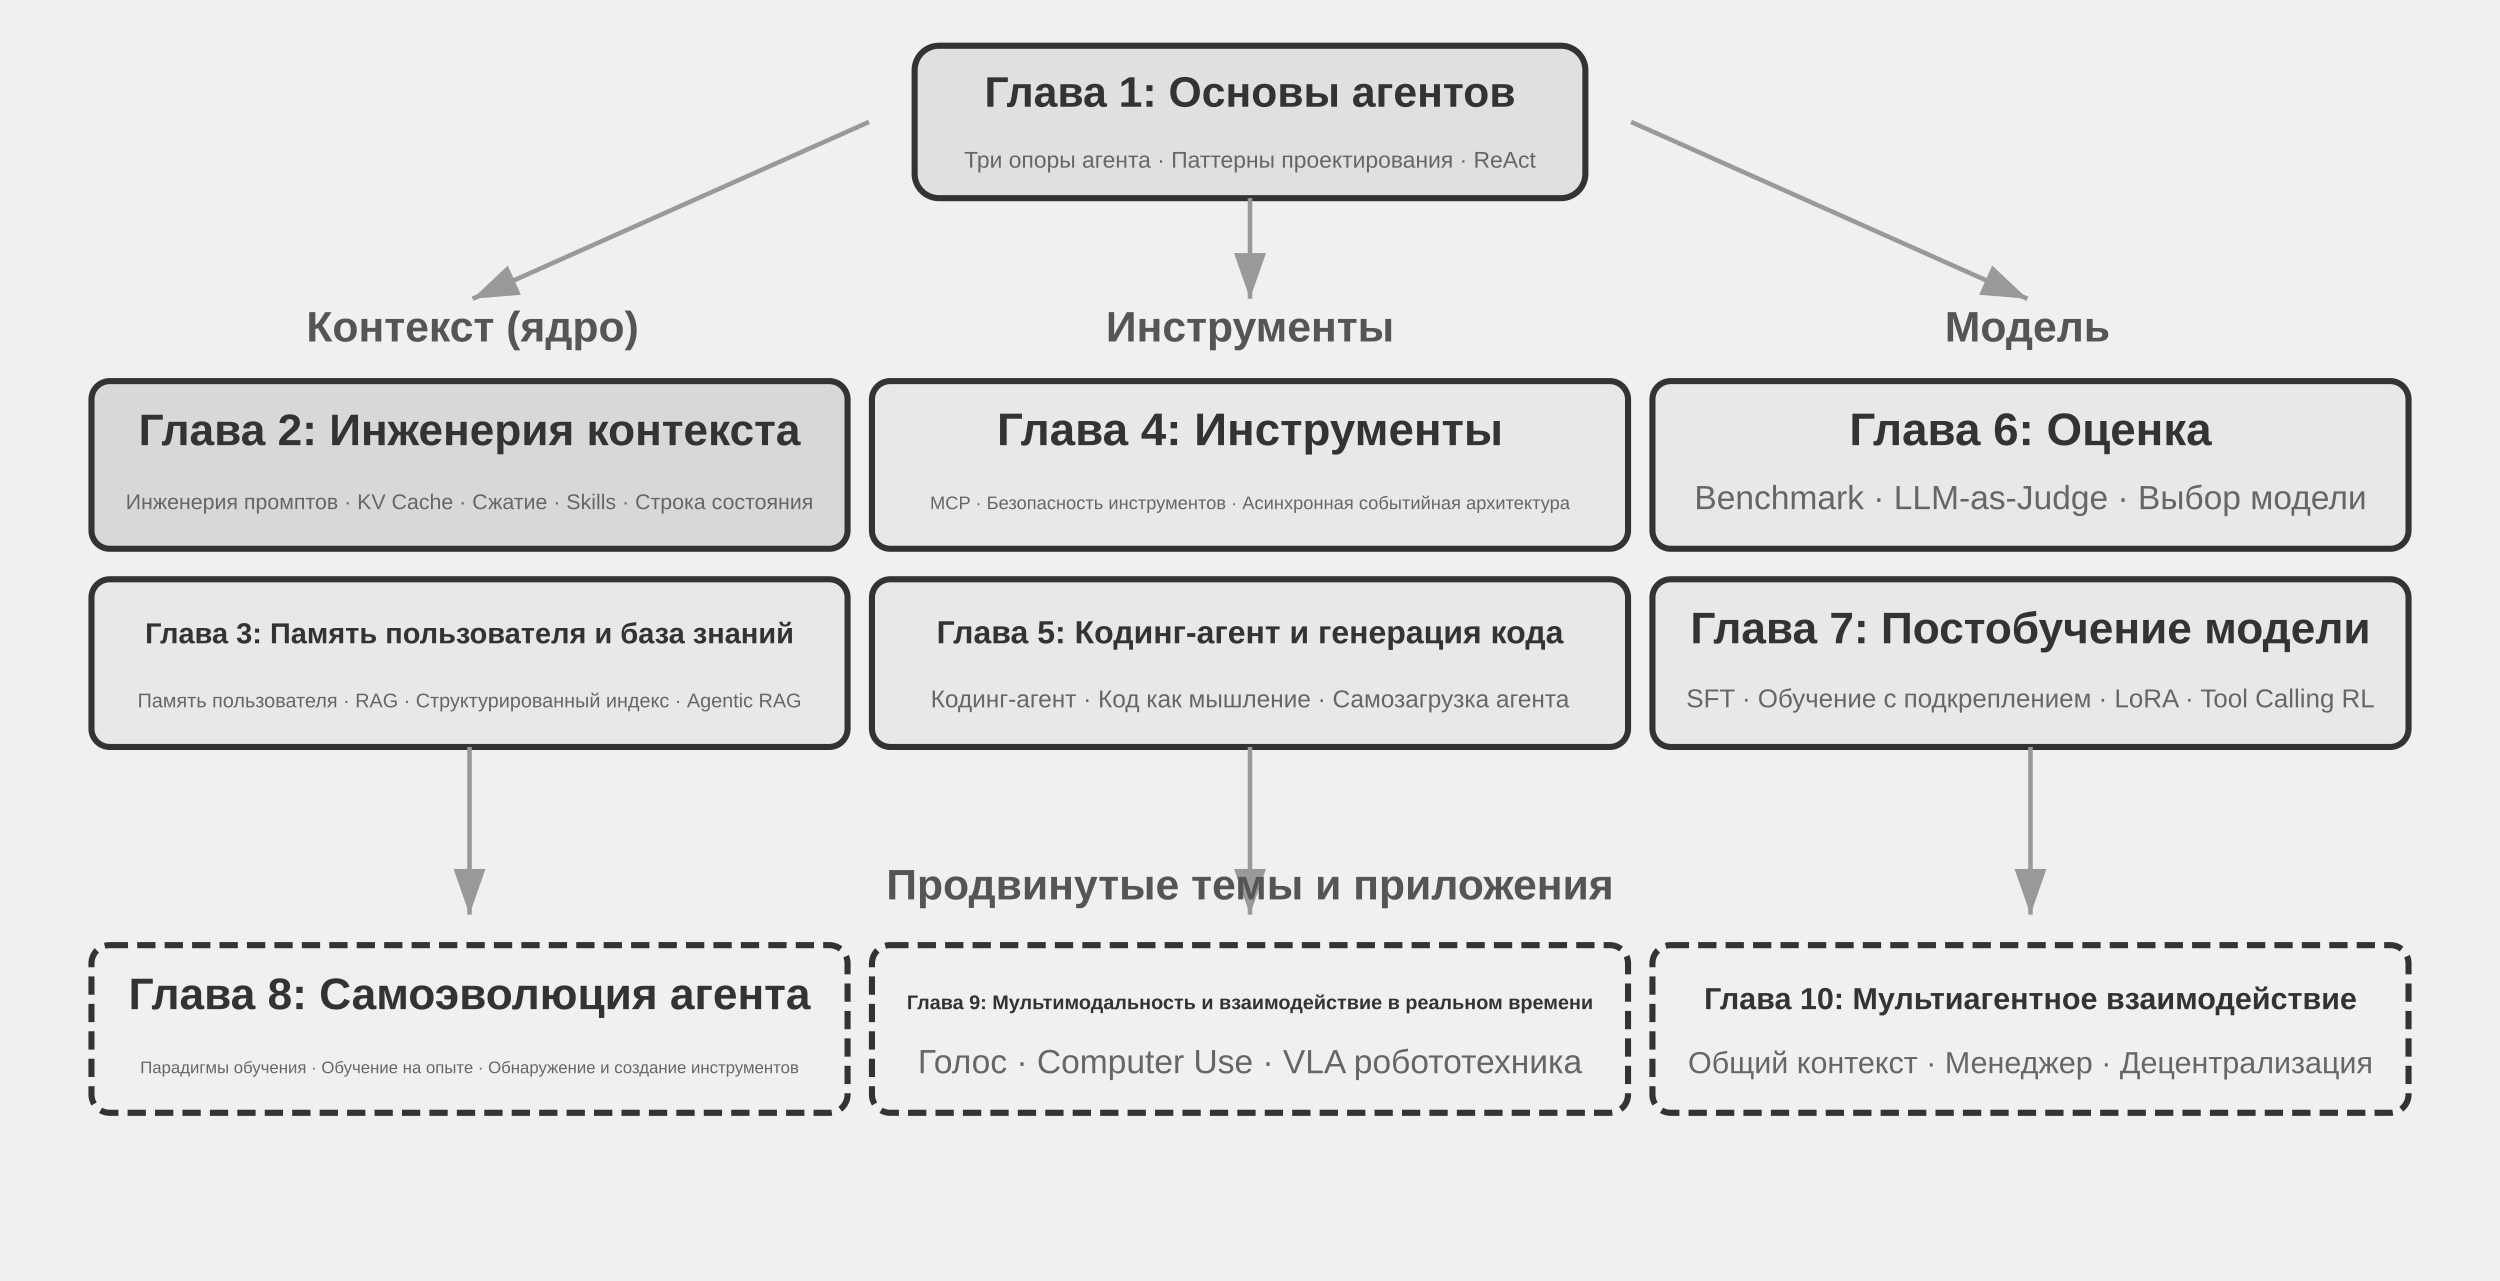
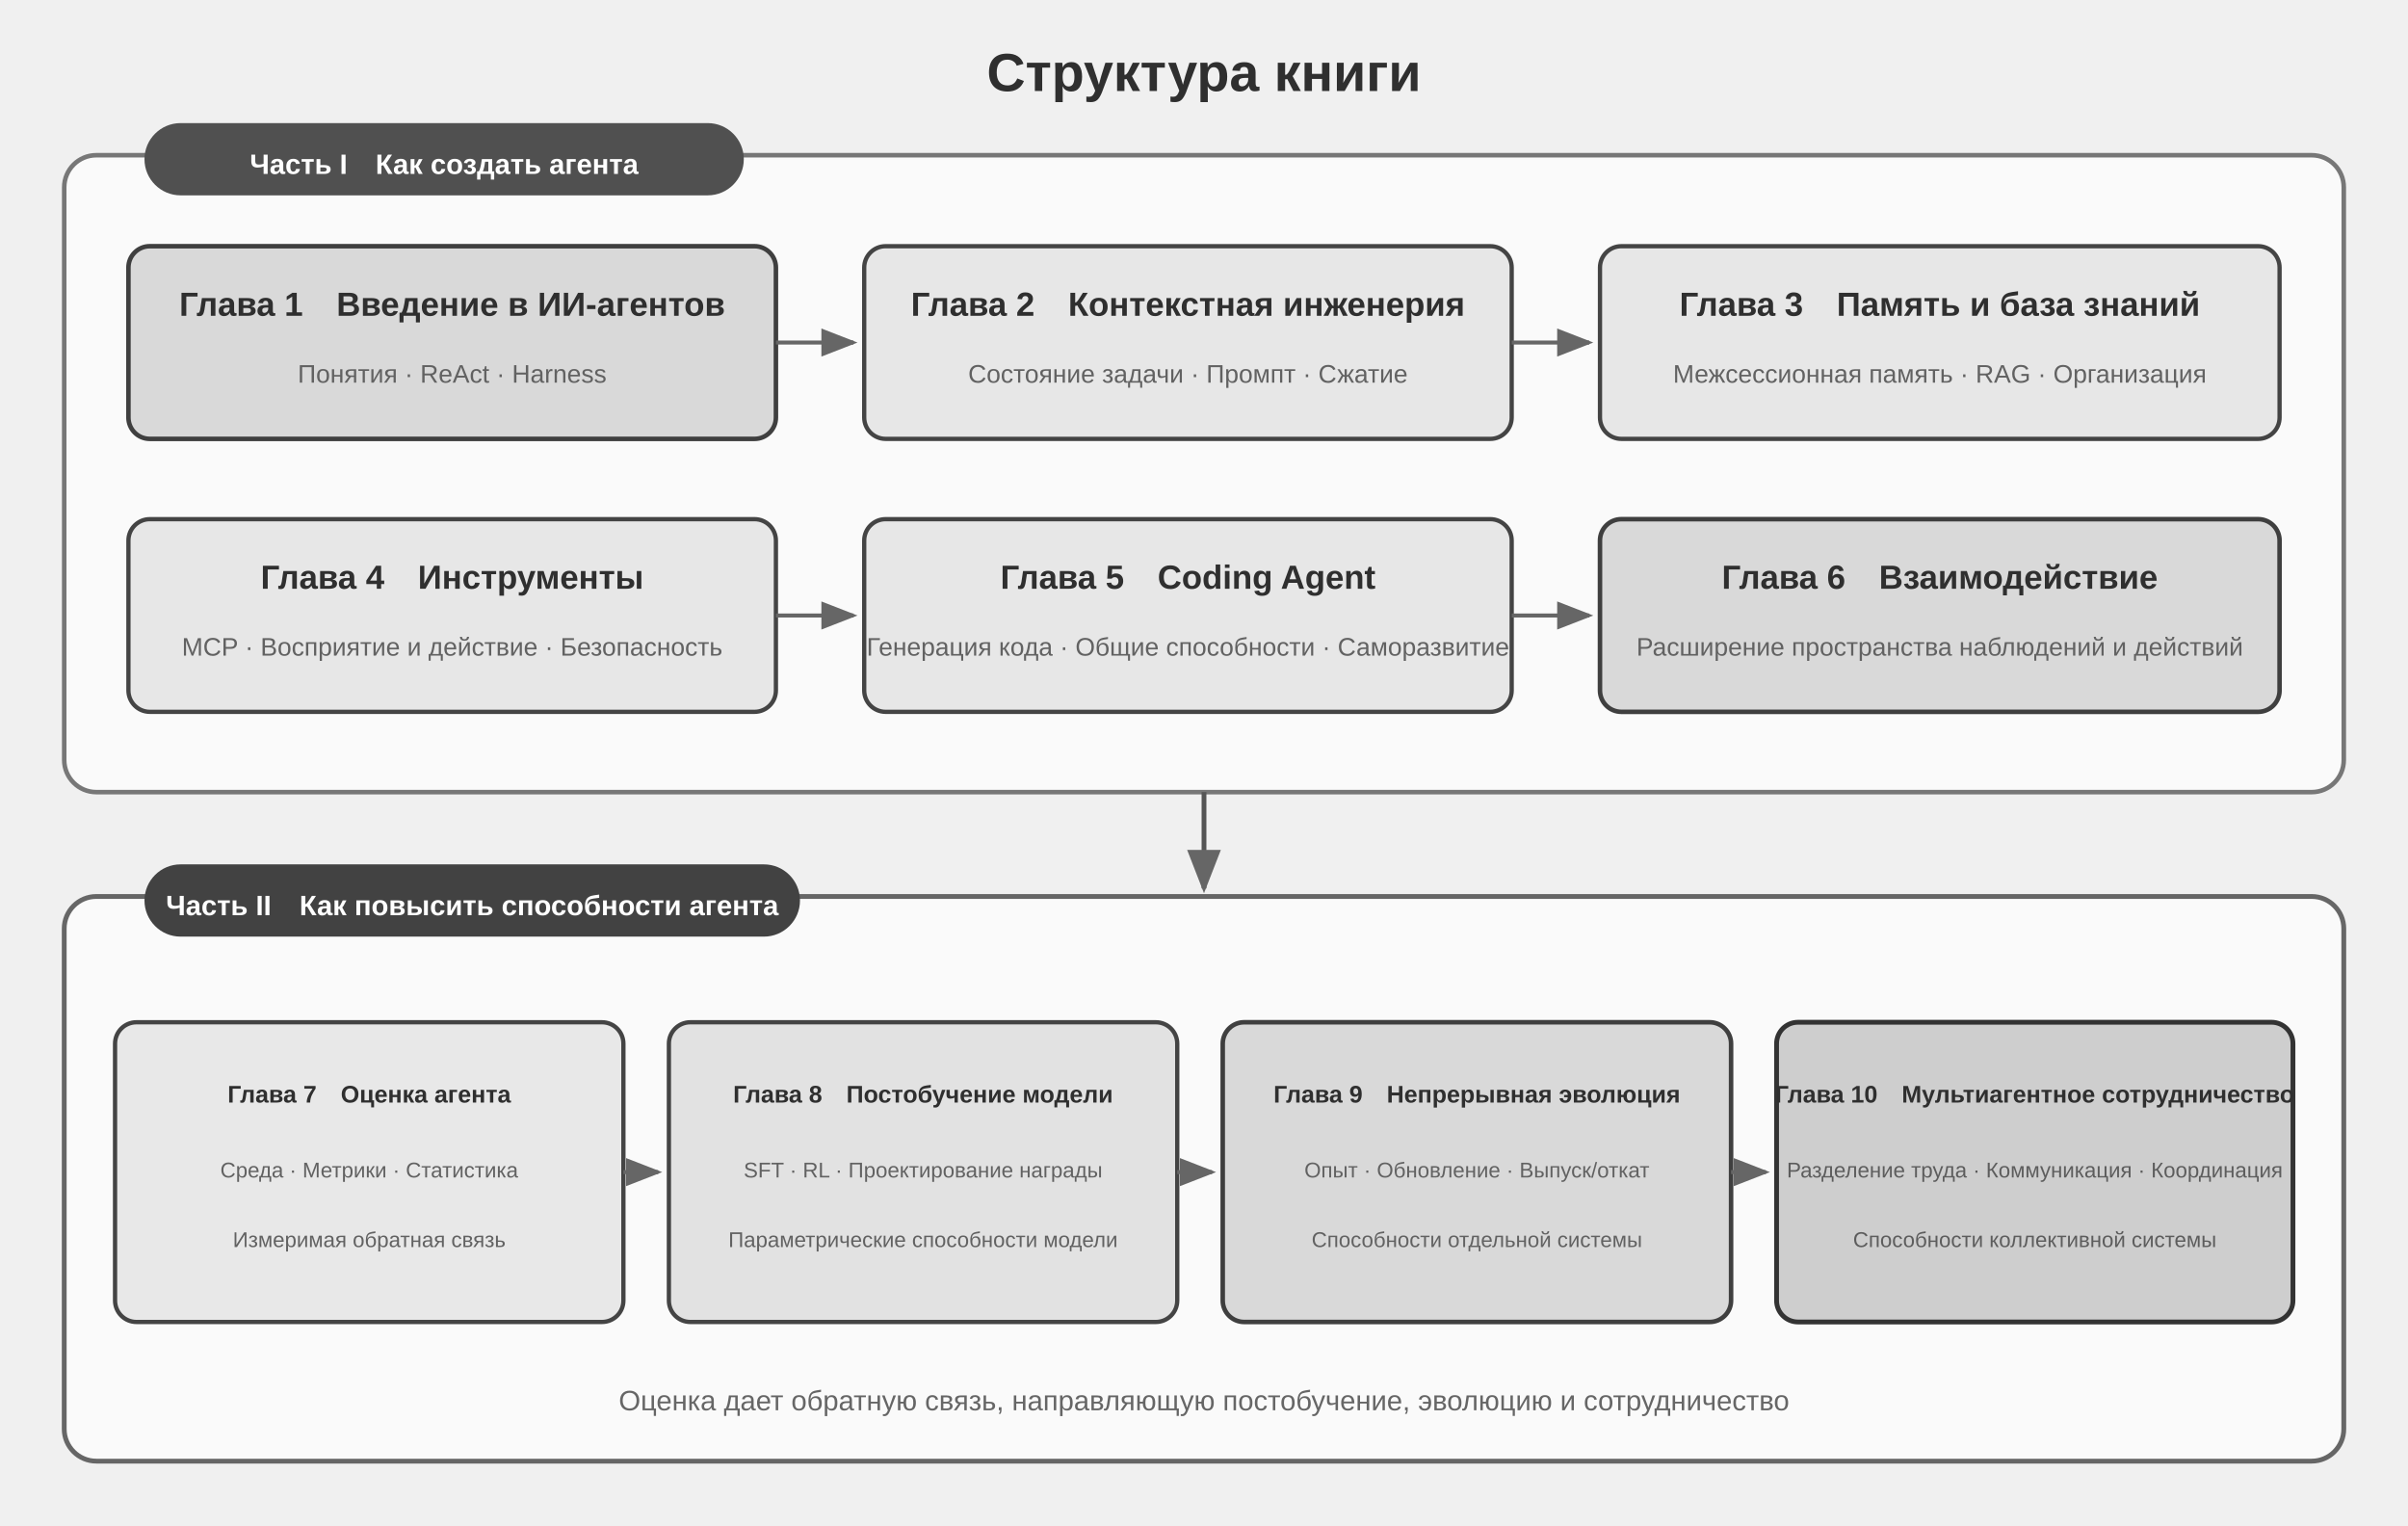
- <svg xmlns="http://www.w3.org/2000/svg" viewBox="0 40 820 420" width="820" height="420" style="background:#ffffff">
+ <svg xmlns="http://www.w3.org/2000/svg" viewBox="0 0 900 570" width="900" height="570" style="background:#ffffff">
  <defs>
-     <marker id="ah" markerWidth="10" markerHeight="7" refX="10" refY="3.5" orient="auto">
-       <polygon points="0 0, 10 3.5, 0 7" fill="#333333" />
-     </marker>
-     <marker id="ah-g" markerWidth="10" markerHeight="7" refX="10" refY="3.5" orient="auto">
-       <polygon points="0 0, 10 3.5, 0 7" fill="#999999" />
+     <marker id="arrow" markerWidth="9" markerHeight="7" refX="8" refY="3.5" orient="auto">
+       <polygon points="0 0, 9 3.5, 0 7" fill="#666666" />
    </marker>
  </defs>
-   <rect x="300" y="55" width="220" height="50" rx="8" fill="#e0e0e0" stroke="#333333" stroke-width="2" />
-   <text x="410" y="75" font-family="Arial, 'Helvetica Neue', Helvetica, 'PingFang SC', 'Microsoft YaHei', sans-serif" font-size="14" fill="#333333" text-anchor="middle" font-weight="bold">Глава 1: Основы агентов</text>
-   <text x="410" y="95" font-family="Arial, 'Helvetica Neue', Helvetica, 'PingFang SC', 'Microsoft YaHei', sans-serif" font-size="7.5" fill="#666666" text-anchor="middle">Три опоры агента · Паттерны проектирования · ReAct</text>
-   <line x1="285" y1="80" x2="155" y2="138" stroke="#999999" stroke-width="1.5" marker-end="url(#ah-g)" />
-   <line x1="410" y1="105" x2="410" y2="138" stroke="#999999" stroke-width="1.5" marker-end="url(#ah-g)" />
-   <line x1="535" y1="80" x2="665" y2="138" stroke="#999999" stroke-width="1.5" marker-end="url(#ah-g)" />
-   <text x="155" y="152" font-family="Arial, 'Helvetica Neue', Helvetica, 'PingFang SC', 'Microsoft YaHei', sans-serif" font-size="14" fill="#555555" text-anchor="middle" font-weight="bold">Контекст (ядро)</text>
-   <text x="410" y="152" font-family="Arial, 'Helvetica Neue', Helvetica, 'PingFang SC', 'Microsoft YaHei', sans-serif" font-size="14" fill="#555555" text-anchor="middle" font-weight="bold">Инструменты</text>
-   <text x="665" y="152" font-family="Arial, 'Helvetica Neue', Helvetica, 'PingFang SC', 'Microsoft YaHei', sans-serif" font-size="14" fill="#555555" text-anchor="middle" font-weight="bold">Модель</text>
-   <rect x="30" y="165" width="248" height="55" rx="6" fill="#d8d8d8" stroke="#333333" stroke-width="2" />
-   <text x="154" y="186" font-family="Arial, 'Helvetica Neue', Helvetica, 'PingFang SC', 'Microsoft YaHei', sans-serif" font-size="14.5" fill="#333333" text-anchor="middle" font-weight="bold">Глава 2: Инженерия контекста</text>
-   <text x="154" y="207" font-family="Arial, 'Helvetica Neue', Helvetica, 'PingFang SC', 'Microsoft YaHei', sans-serif" font-size="7" fill="#666666" text-anchor="middle">Инженерия промптов · KV Cache · Сжатие · Skills · Строка состояния</text>
-   <rect x="30" y="230" width="248" height="55" rx="6" fill="#e8e8e8" stroke="#333333" stroke-width="2" />
-   <text x="154" y="251" font-family="Arial, 'Helvetica Neue', Helvetica, 'PingFang SC', 'Microsoft YaHei', sans-serif" font-size="9.5" fill="#333333" text-anchor="middle" font-weight="bold">Глава 3: Память пользователя и база знаний</text>
-   <text x="154" y="272" font-family="Arial, 'Helvetica Neue', Helvetica, 'PingFang SC', 'Microsoft YaHei', sans-serif" font-size="6.5" fill="#666666" text-anchor="middle">Память пользователя · RAG · Структурированный индекс · Agentic RAG</text>
-   <rect x="286" y="165" width="248" height="55" rx="6" fill="#e8e8e8" stroke="#333333" stroke-width="2" />
-   <text x="410" y="186" font-family="Arial, 'Helvetica Neue', Helvetica, 'PingFang SC', 'Microsoft YaHei', sans-serif" font-size="15" fill="#333333" text-anchor="middle" font-weight="bold">Глава 4: Инструменты</text>
-   <text x="410" y="207" font-family="Arial, 'Helvetica Neue', Helvetica, 'PingFang SC', 'Microsoft YaHei', sans-serif" font-size="6" fill="#666666" text-anchor="middle">MCP · Безопасность инструментов · Асинхронная событийная архитектура</text>
-   <rect x="286" y="230" width="248" height="55" rx="6" fill="#e8e8e8" stroke="#333333" stroke-width="2" />
-   <text x="410" y="251" font-family="Arial, 'Helvetica Neue', Helvetica, 'PingFang SC', 'Microsoft YaHei', sans-serif" font-size="10.5" fill="#333333" text-anchor="middle" font-weight="bold">Глава 5: Кодинг-агент и генерация кода</text>
-   <text x="410" y="272" font-family="Arial, 'Helvetica Neue', Helvetica, 'PingFang SC', 'Microsoft YaHei', sans-serif" font-size="8" fill="#666666" text-anchor="middle">Кодинг-агент · Код как мышление · Самозагрузка агента</text>
-   <rect x="542" y="165" width="248" height="55" rx="6" fill="#e8e8e8" stroke="#333333" stroke-width="2" />
-   <text x="666" y="186" font-family="Arial, 'Helvetica Neue', Helvetica, 'PingFang SC', 'Microsoft YaHei', sans-serif" font-size="15" fill="#333333" text-anchor="middle" font-weight="bold">Глава 6: Оценка</text>
-   <text x="666" y="207" font-family="Arial, 'Helvetica Neue', Helvetica, 'PingFang SC', 'Microsoft YaHei', sans-serif" font-size="11" fill="#666666" text-anchor="middle">Benchmark · LLM-as-Judge · Выбор модели</text>
-   <rect x="542" y="230" width="248" height="55" rx="6" fill="#e8e8e8" stroke="#333333" stroke-width="2" />
-   <text x="666" y="251" font-family="Arial, 'Helvetica Neue', Helvetica, 'PingFang SC', 'Microsoft YaHei', sans-serif" font-size="14.5" fill="#333333" text-anchor="middle" font-weight="bold">Глава 7: Постобучение модели</text>
-   <text x="666" y="272" font-family="Arial, 'Helvetica Neue', Helvetica, 'PingFang SC', 'Microsoft YaHei', sans-serif" font-size="8.5" fill="#666666" text-anchor="middle">SFT · Обучение с подкреплением · LoRA · Tool Calling RL</text>
-   <line x1="154" y1="285" x2="154" y2="340" stroke="#999999" stroke-width="1.5" marker-end="url(#ah-g)" />
-   <line x1="410" y1="285" x2="410" y2="340" stroke="#999999" stroke-width="1.5" marker-end="url(#ah-g)" />
-   <line x1="666" y1="285" x2="666" y2="340" stroke="#999999" stroke-width="1.5" marker-end="url(#ah-g)" />
-   <text x="410" y="335" font-family="Arial, 'Helvetica Neue', Helvetica, 'PingFang SC', 'Microsoft YaHei', sans-serif" font-size="14" fill="#555555" text-anchor="middle" font-weight="bold">Продвинутые темы и приложения</text>
-   <rect x="30" y="350" width="248" height="55" rx="6" fill="#f0f0f0" stroke="#333333" stroke-width="2" stroke-dasharray="6,3" />
-   <text x="154" y="371" font-family="Arial, 'Helvetica Neue', Helvetica, 'PingFang SC', 'Microsoft YaHei', sans-serif" font-size="14.5" fill="#333333" text-anchor="middle" font-weight="bold">Глава 8: Самоэволюция агента</text>
-   <text x="154" y="392" font-family="Arial, 'Helvetica Neue', Helvetica, 'PingFang SC', 'Microsoft YaHei', sans-serif" font-size="5.5" fill="#666666" text-anchor="middle">Парадигмы обучения · Обучение на опыте · Обнаружение и создание инструментов</text>
-   <rect x="286" y="350" width="248" height="55" rx="6" fill="#f0f0f0" stroke="#333333" stroke-width="2" stroke-dasharray="6,3" />
-   <text x="410" y="371" font-family="Arial, 'Helvetica Neue', Helvetica, 'PingFang SC', 'Microsoft YaHei', sans-serif" font-size="6.5" fill="#333333" text-anchor="middle" font-weight="bold">Глава 9: Мультимодальность и взаимодействие в реальном времени</text>
-   <text x="410" y="392" font-family="Arial, 'Helvetica Neue', Helvetica, 'PingFang SC', 'Microsoft YaHei', sans-serif" font-size="11" fill="#666666" text-anchor="middle">Голос · Computer Use · VLA робототехника</text>
-   <rect x="542" y="350" width="248" height="55" rx="6" fill="#f0f0f0" stroke="#333333" stroke-width="2" stroke-dasharray="6,3" />
-   <text x="666" y="371" font-family="Arial, 'Helvetica Neue', Helvetica, 'PingFang SC', 'Microsoft YaHei', sans-serif" font-size="10" fill="#333333" text-anchor="middle" font-weight="bold">Глава 10: Мультиагентное взаимодействие</text>
-   <text x="666" y="392" font-family="Arial, 'Helvetica Neue', Helvetica, 'PingFang SC', 'Microsoft YaHei', sans-serif" font-size="10" fill="#666666" text-anchor="middle">Общий контекст · Менеджер · Децентрализация</text>
+   <g font-family="Arial, 'Helvetica Neue', Helvetica, 'PingFang SC', 'Microsoft YaHei', sans-serif" fill="#2f2f2f">
+     <text x="450" y="34" text-anchor="middle" font-size="20" font-weight="bold">Структура книги</text>
+     <rect x="24" y="58" width="852" height="238" rx="12" fill="#fafafa" stroke="#777777" stroke-width="1.7" />
+     <rect x="54" y="46" width="224" height="27" rx="13.5" fill="#505050" />
+     <text x="166" y="65" text-anchor="middle" font-size="10.5" font-weight="bold" fill="#ffffff">Часть I　Как создать агента</text>
+     <rect x="48" y="92" width="242" height="72" rx="8" fill="#d9d9d9" stroke="#3f3f3f" stroke-width="1.7" />
+     <text x="169" y="118" text-anchor="middle" font-size="12.5" font-weight="bold">Глава 1　Введение в ИИ-агентов</text>
+     <text x="169" y="143" text-anchor="middle" font-size="9.5" fill="#626262">Понятия · ReAct · Harness</text>
+     <line x1="290" y1="128" x2="319" y2="128" stroke="#666666" stroke-width="1.5" marker-end="url(#arrow)" />
+     <rect x="323" y="92" width="242" height="72" rx="8" fill="#e7e7e7" stroke="#444444" stroke-width="1.6" />
+     <text x="444" y="118" text-anchor="middle" font-size="12.5" font-weight="bold">Глава 2　Контекстная инженерия</text>
+     <text x="444" y="143" text-anchor="middle" font-size="9.5" fill="#626262">Состояние задачи · Промпт · Сжатие</text>
+     <line x1="565" y1="128" x2="594" y2="128" stroke="#666666" stroke-width="1.5" marker-end="url(#arrow)" />
+     <rect x="598" y="92" width="254" height="72" rx="8" fill="#e7e7e7" stroke="#444444" stroke-width="1.6" />
+     <text x="725" y="118" text-anchor="middle" font-size="12.5" font-weight="bold">Глава 3　Память и база знаний</text>
+     <text x="725" y="143" text-anchor="middle" font-size="9.5" fill="#626262">Межсессионная память · RAG · Организация</text>
+     <rect x="48" y="194" width="242" height="72" rx="8" fill="#e7e7e7" stroke="#444444" stroke-width="1.6" />
+     <text x="169" y="220" text-anchor="middle" font-size="12.5" font-weight="bold">Глава 4　Инструменты</text>
+     <text x="169" y="245" text-anchor="middle" font-size="9.5" fill="#626262">MCP · Восприятие и действие · Безопасность</text>
+     <line x1="290" y1="230" x2="319" y2="230" stroke="#666666" stroke-width="1.5" marker-end="url(#arrow)" />
+     <rect x="323" y="194" width="242" height="72" rx="8" fill="#e7e7e7" stroke="#444444" stroke-width="1.6" />
+     <text x="444" y="220" text-anchor="middle" font-size="12.5" font-weight="bold">Глава 5　Coding Agent</text>
+     <text x="444" y="245" text-anchor="middle" font-size="9.5" fill="#626262">Генерация кода · Общие способности · Саморазвитие</text>
+     <line x1="565" y1="230" x2="594" y2="230" stroke="#666666" stroke-width="1.5" marker-end="url(#arrow)" />
+     <rect x="598" y="194" width="254" height="72" rx="8" fill="#d9d9d9" stroke="#3f3f3f" stroke-width="1.7" />
+     <text x="725" y="220" text-anchor="middle" font-size="12.5" font-weight="bold">Глава 6　Взаимодействие</text>
+     <text x="725" y="245" text-anchor="middle" font-size="9.5" fill="#626262">Расширение пространства наблюдений и действий</text>
+     <line x1="450" y1="296" x2="450" y2="332" stroke="#555555" stroke-width="1.8" marker-end="url(#arrow)" />
+     <rect x="24" y="335" width="852" height="211" rx="12" fill="#fafafa" stroke="#666666" stroke-width="1.8" />
+     <rect x="54" y="323" width="245" height="27" rx="13.5" fill="#424242" />
+     <text x="176.5" y="342" text-anchor="middle" font-size="10.5" font-weight="bold" fill="#ffffff">Часть II　Как повысить способности агента</text>
+     <rect x="43" y="382" width="190" height="112" rx="8" fill="#e8e8e8" stroke="#444444" stroke-width="1.6" />
+     <text x="138" y="412" text-anchor="middle" font-size="9" font-weight="bold">Глава 7　Оценка агента</text>
+     <text x="138" y="440" text-anchor="middle" font-size="8" fill="#626262">Среда · Метрики · Статистика</text>
+     <text x="138" y="466" text-anchor="middle" font-size="8" fill="#626262">Измеримая обратная связь</text>
+     <line x1="233" y1="438" x2="246" y2="438" stroke="#666666" stroke-width="1.5" marker-end="url(#arrow)" />
+     <rect x="250" y="382" width="190" height="112" rx="8" fill="#e2e2e2" stroke="#444444" stroke-width="1.6" />
+     <text x="345" y="412" text-anchor="middle" font-size="9" font-weight="bold">Глава 8　Постобучение модели</text>
+     <text x="345" y="440" text-anchor="middle" font-size="8" fill="#626262">SFT · RL · Проектирование награды</text>
+     <text x="345" y="466" text-anchor="middle" font-size="8" fill="#626262">Параметрические способности модели</text>
+     <line x1="440" y1="438" x2="453" y2="438" stroke="#666666" stroke-width="1.5" marker-end="url(#arrow)" />
+     <rect x="457" y="382" width="190" height="112" rx="8" fill="#d9d9d9" stroke="#3f3f3f" stroke-width="1.7" />
+     <text x="552" y="412" text-anchor="middle" font-size="9" font-weight="bold">Глава 9　Непрерывная эволюция</text>
+     <text x="552" y="440" text-anchor="middle" font-size="8" fill="#626262">Опыт · Обновление · Выпуск/откат</text>
+     <text x="552" y="466" text-anchor="middle" font-size="8" fill="#626262">Способности отдельной системы</text>
+     <line x1="647" y1="438" x2="660" y2="438" stroke="#666666" stroke-width="1.5" marker-end="url(#arrow)" />
+     <rect x="664" y="382" width="193" height="112" rx="8" fill="#cecece" stroke="#333333" stroke-width="1.8" />
+     <text x="760.5" y="412" text-anchor="middle" font-size="9" font-weight="bold">Глава 10　Мультиагентное сотрудничество</text>
+     <text x="760.5" y="440" text-anchor="middle" font-size="8" fill="#5d5d5d">Разделение труда · Коммуникация · Координация</text>
+     <text x="760.5" y="466" text-anchor="middle" font-size="8" fill="#5d5d5d">Способности коллективной системы</text>
+     <text x="450" y="527" text-anchor="middle" font-size="10.5" fill="#666666">Оценка дает обратную связь, направляющую постобучение, эволюцию и сотрудничество</text>
+   </g>
</svg>
